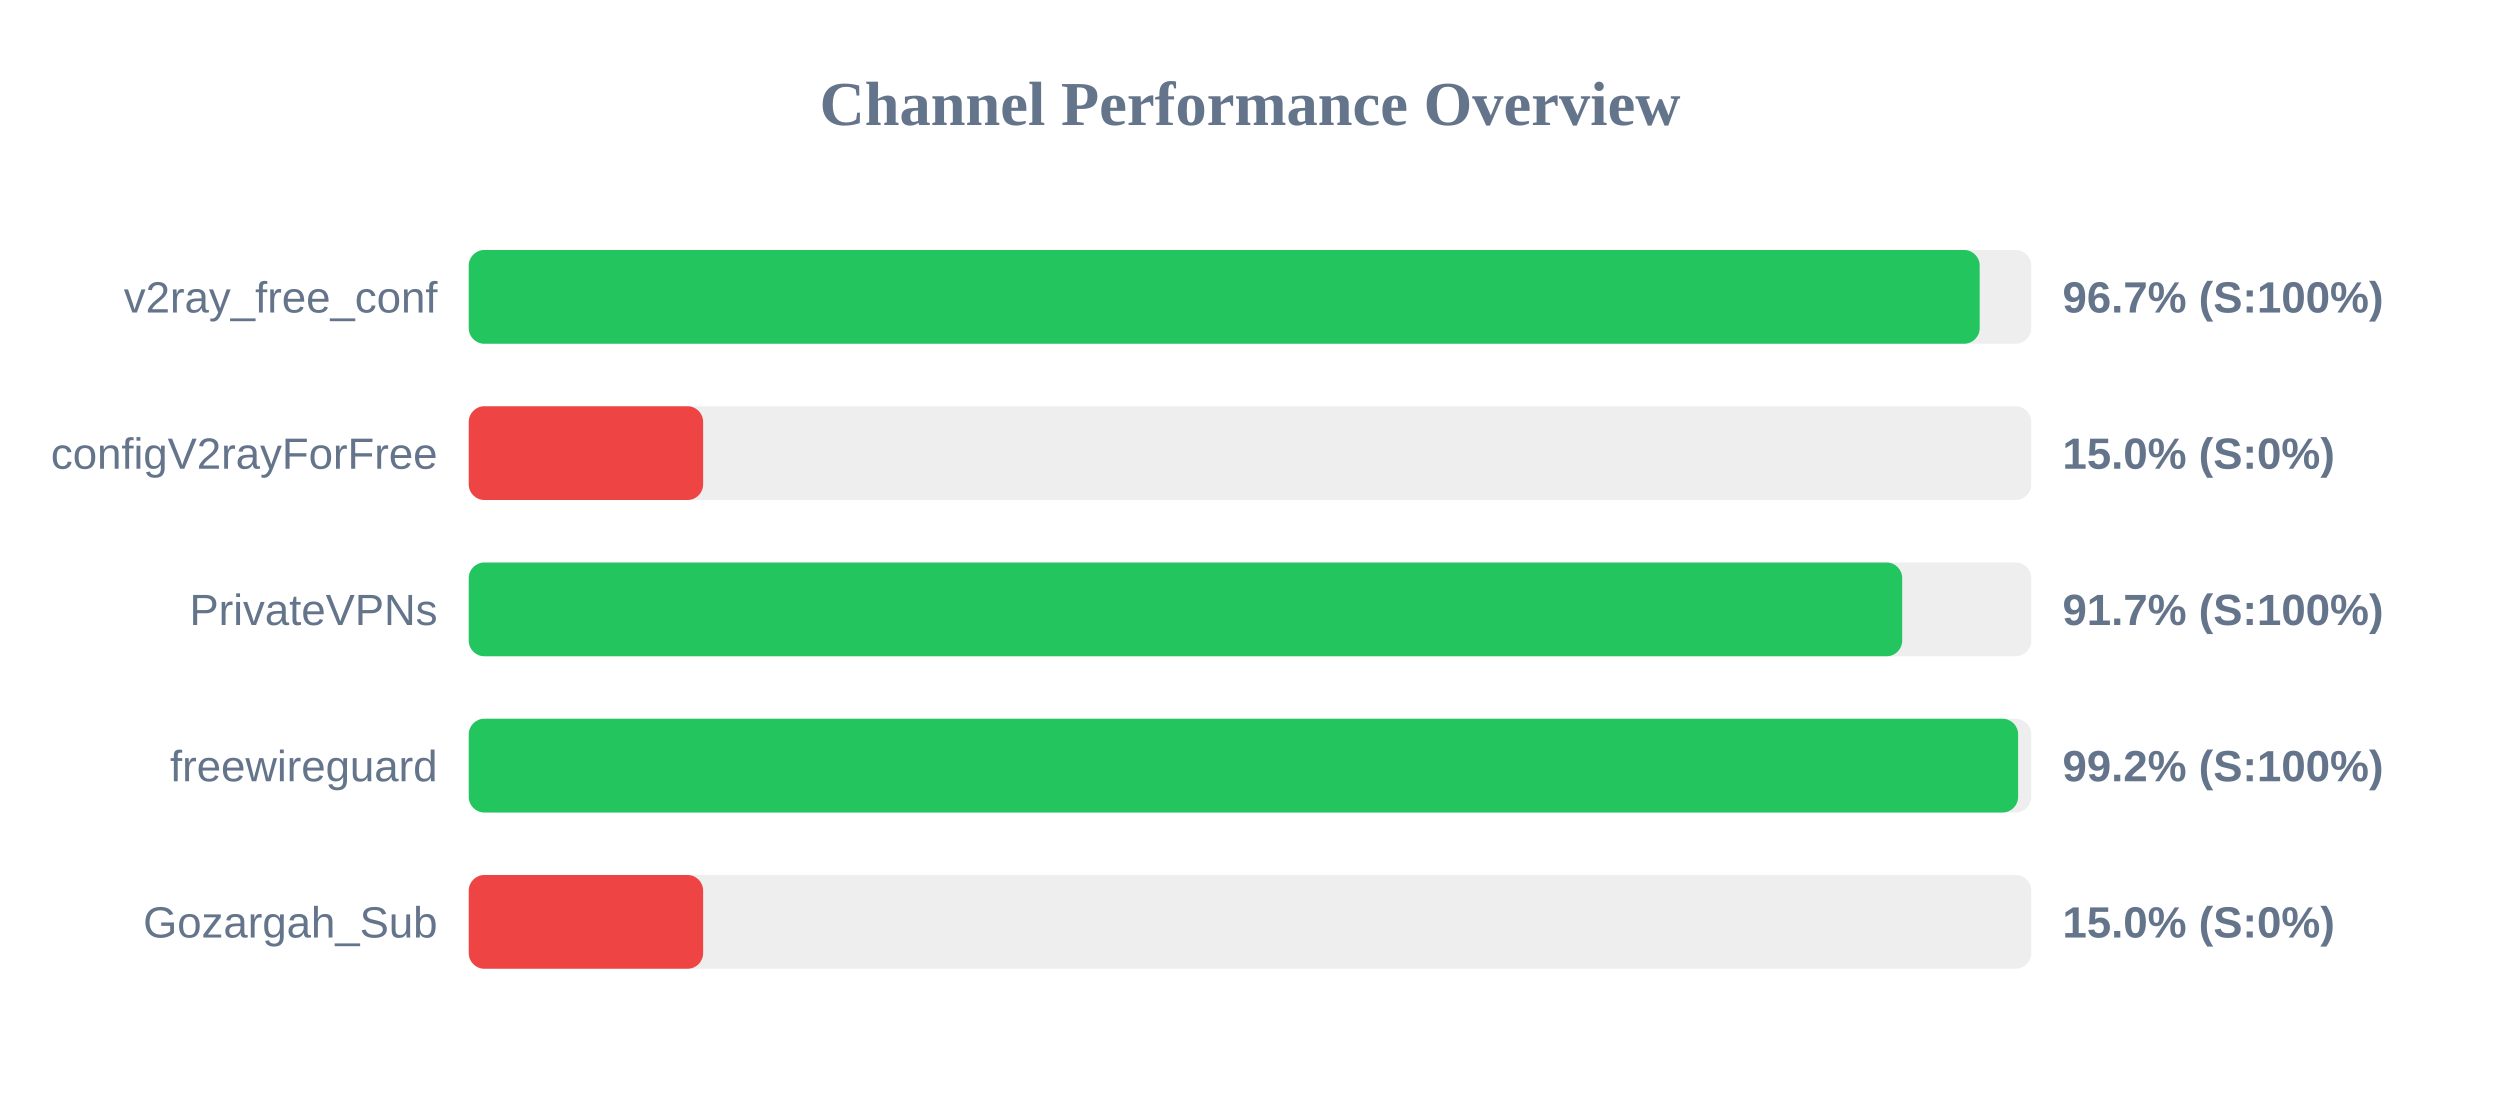
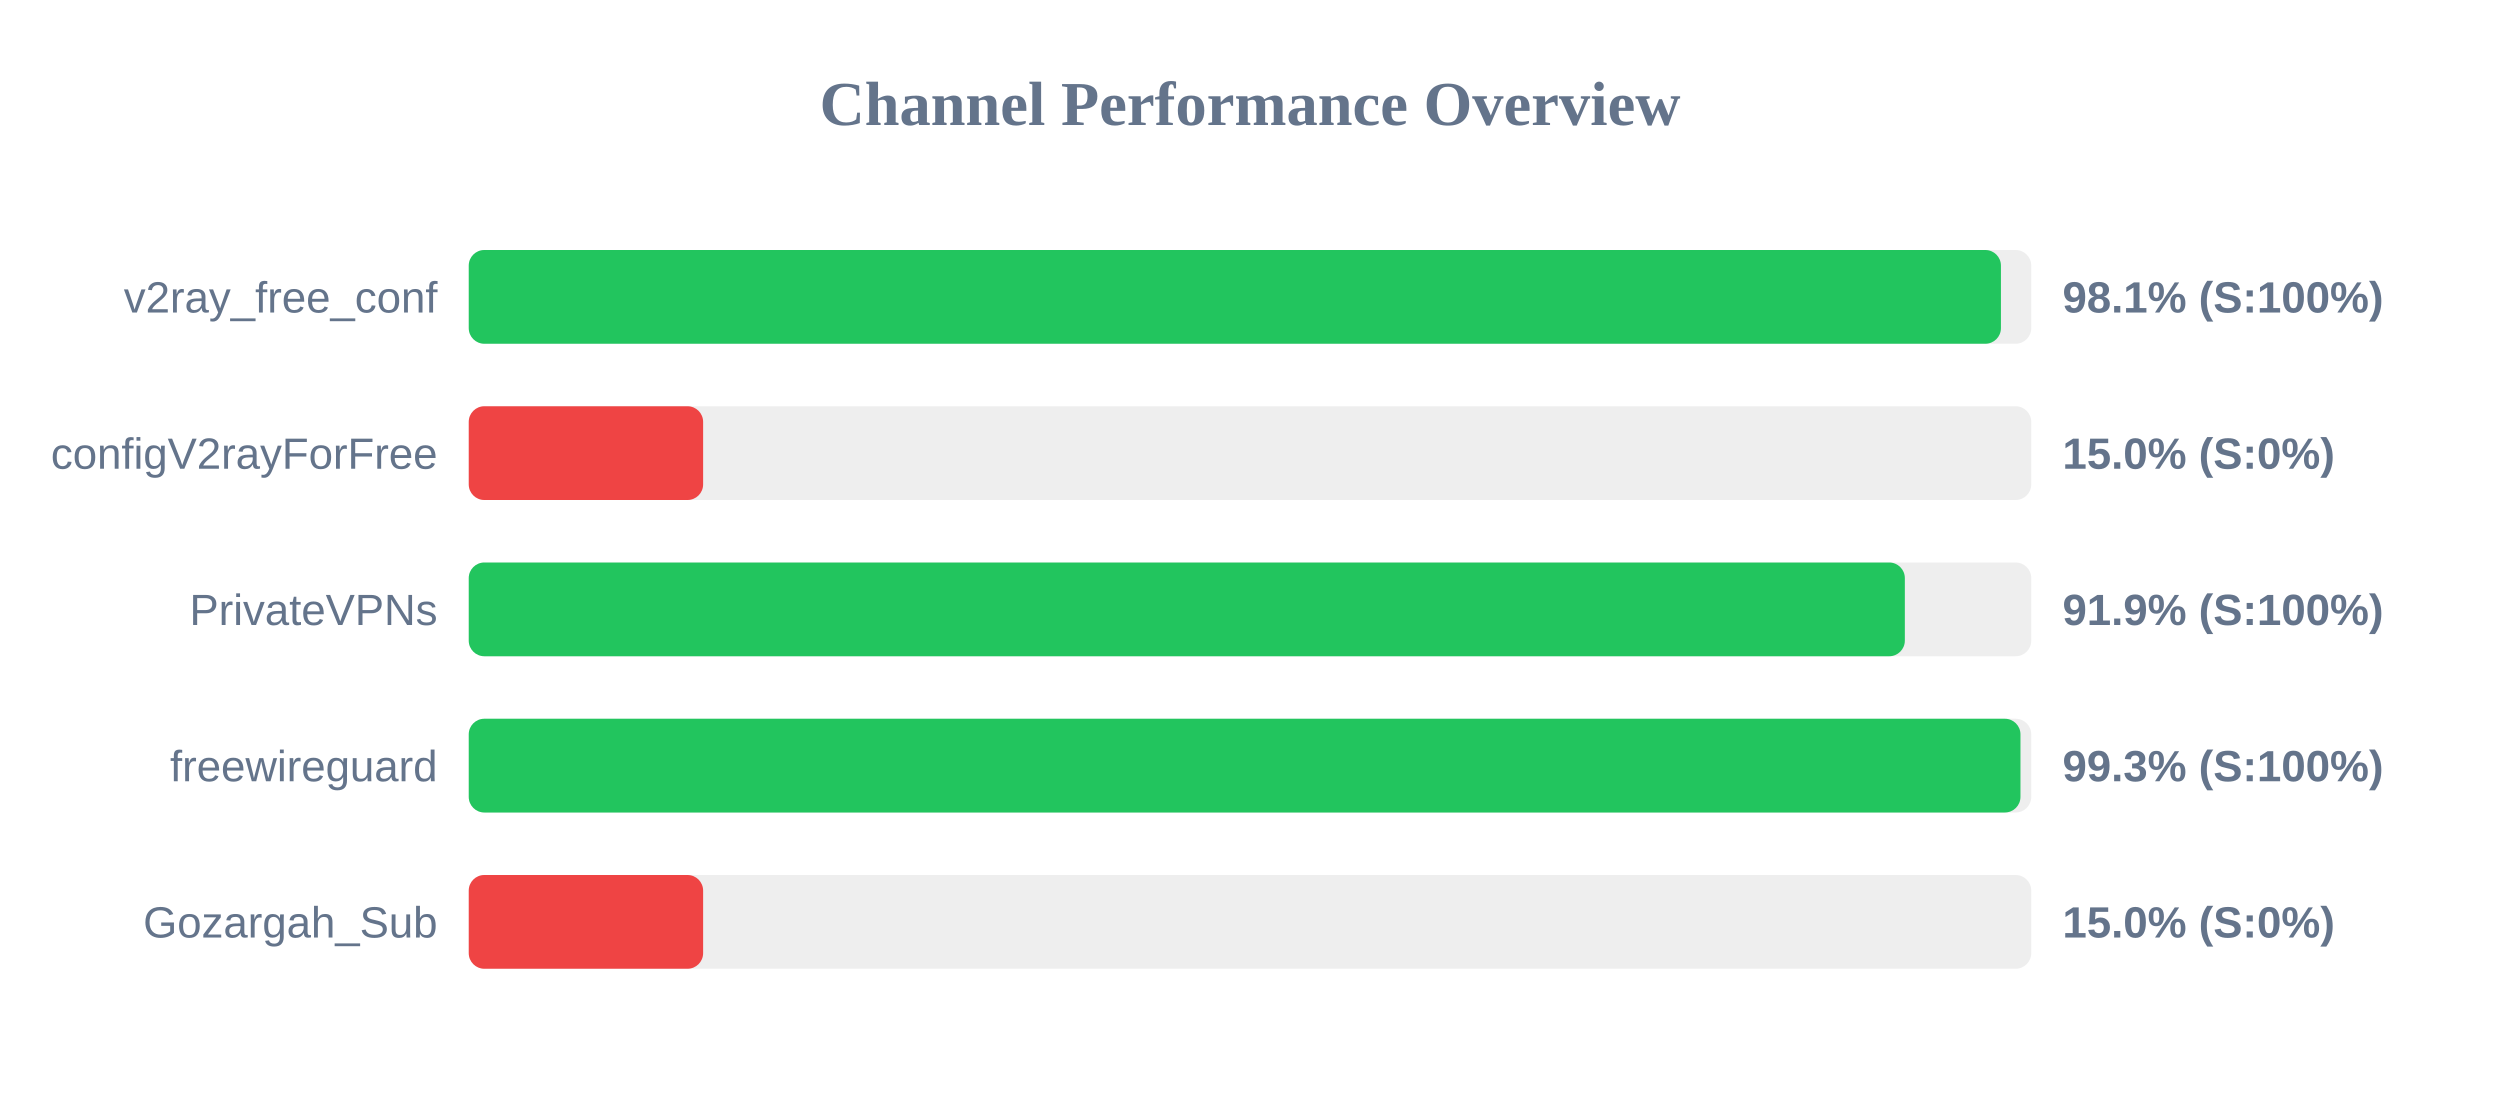
<svg xmlns="http://www.w3.org/2000/svg" width="800" height="350" version="1.1">
  <style>
        .row { font: 14px Arial; fill: #64748b; }
        .score { font: bold 14px Arial; fill: #64748b; }
    </style>
  <text x="400" y="40" text-anchor="middle" font-size="20px" font-weight="bold" fill="#64748b">Channel Performance Overview</text>
  <rect x="150" y="80" width="500" height="30" fill="#eee" rx="5" />
-   <rect x="150" y="80" width="483.5" height="30" fill="#22c55e" rx="5" />
+   <rect x="150" y="80" width="490.3" height="30" fill="#22c55e" rx="5" />
  <text x="140" y="100" text-anchor="end" class="row">v2ray_free_conf</text>
-   <text x="660" y="100" text-anchor="start" class="score">96.7% (S:100%)</text>
+   <text x="660" y="100" text-anchor="start" class="score">98.1% (S:100%)</text>
  <rect x="150" y="130" width="500" height="30" fill="#eee" rx="5" />
  <rect x="150" y="130" width="75.0" height="30" fill="#ef4444" rx="5" />
  <text x="140" y="150" text-anchor="end" class="row">configV2rayForFree</text>
  <text x="660" y="150" text-anchor="start" class="score">15.0% (S:0%)</text>
  <rect x="150" y="180" width="500" height="30" fill="#eee" rx="5" />
-   <rect x="150" y="180" width="458.7" height="30" fill="#22c55e" rx="5" />
+   <rect x="150" y="180" width="459.55" height="30" fill="#22c55e" rx="5" />
  <text x="140" y="200" text-anchor="end" class="row">PrivateVPNs</text>
-   <text x="660" y="200" text-anchor="start" class="score">91.7% (S:100%)</text>
+   <text x="660" y="200" text-anchor="start" class="score">91.9% (S:100%)</text>
  <rect x="150" y="230" width="500" height="30" fill="#eee" rx="5" />
-   <rect x="150" y="230" width="495.8" height="30" fill="#22c55e" rx="5" />
+   <rect x="150" y="230" width="496.55" height="30" fill="#22c55e" rx="5" />
  <text x="140" y="250" text-anchor="end" class="row">freewireguard</text>
-   <text x="660" y="250" text-anchor="start" class="score">99.2% (S:100%)</text>
+   <text x="660" y="250" text-anchor="start" class="score">99.3% (S:100%)</text>
  <rect x="150" y="280" width="500" height="30" fill="#eee" rx="5" />
  <rect x="150" y="280" width="75.0" height="30" fill="#ef4444" rx="5" />
  <text x="140" y="300" text-anchor="end" class="row">Gozargah_Sub</text>
  <text x="660" y="300" text-anchor="start" class="score">15.0% (S:0%)</text>
</svg>
